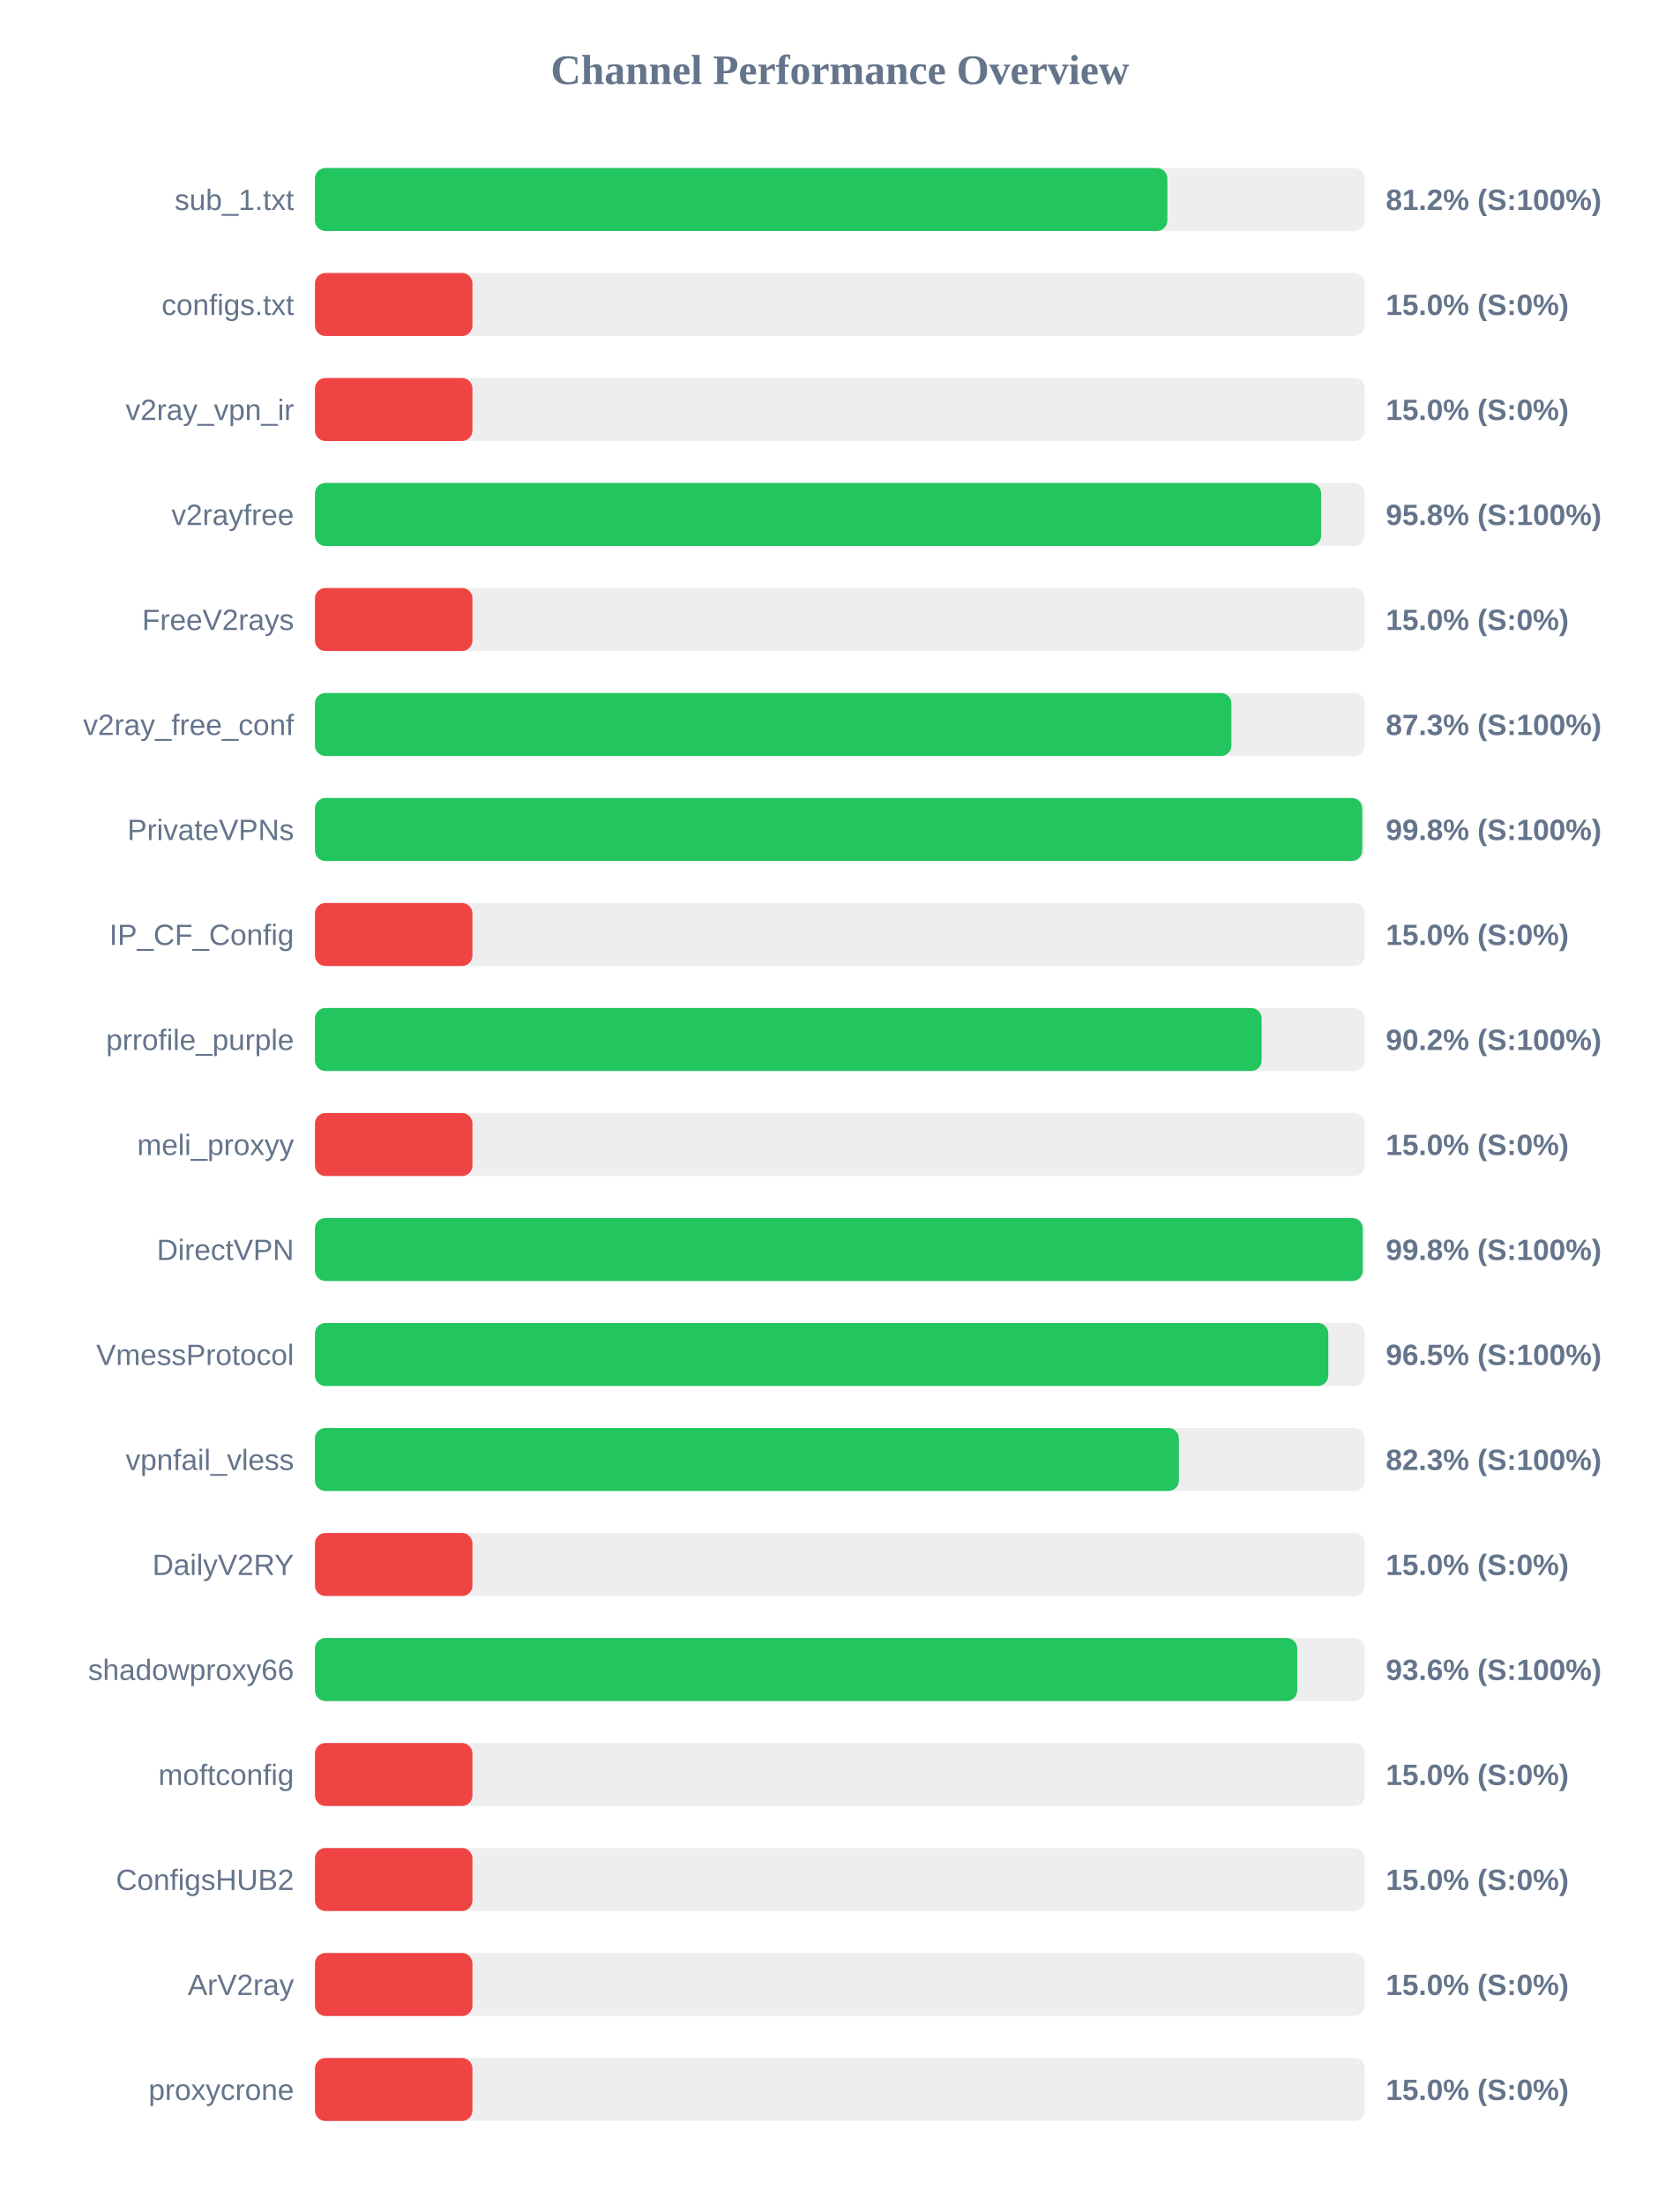
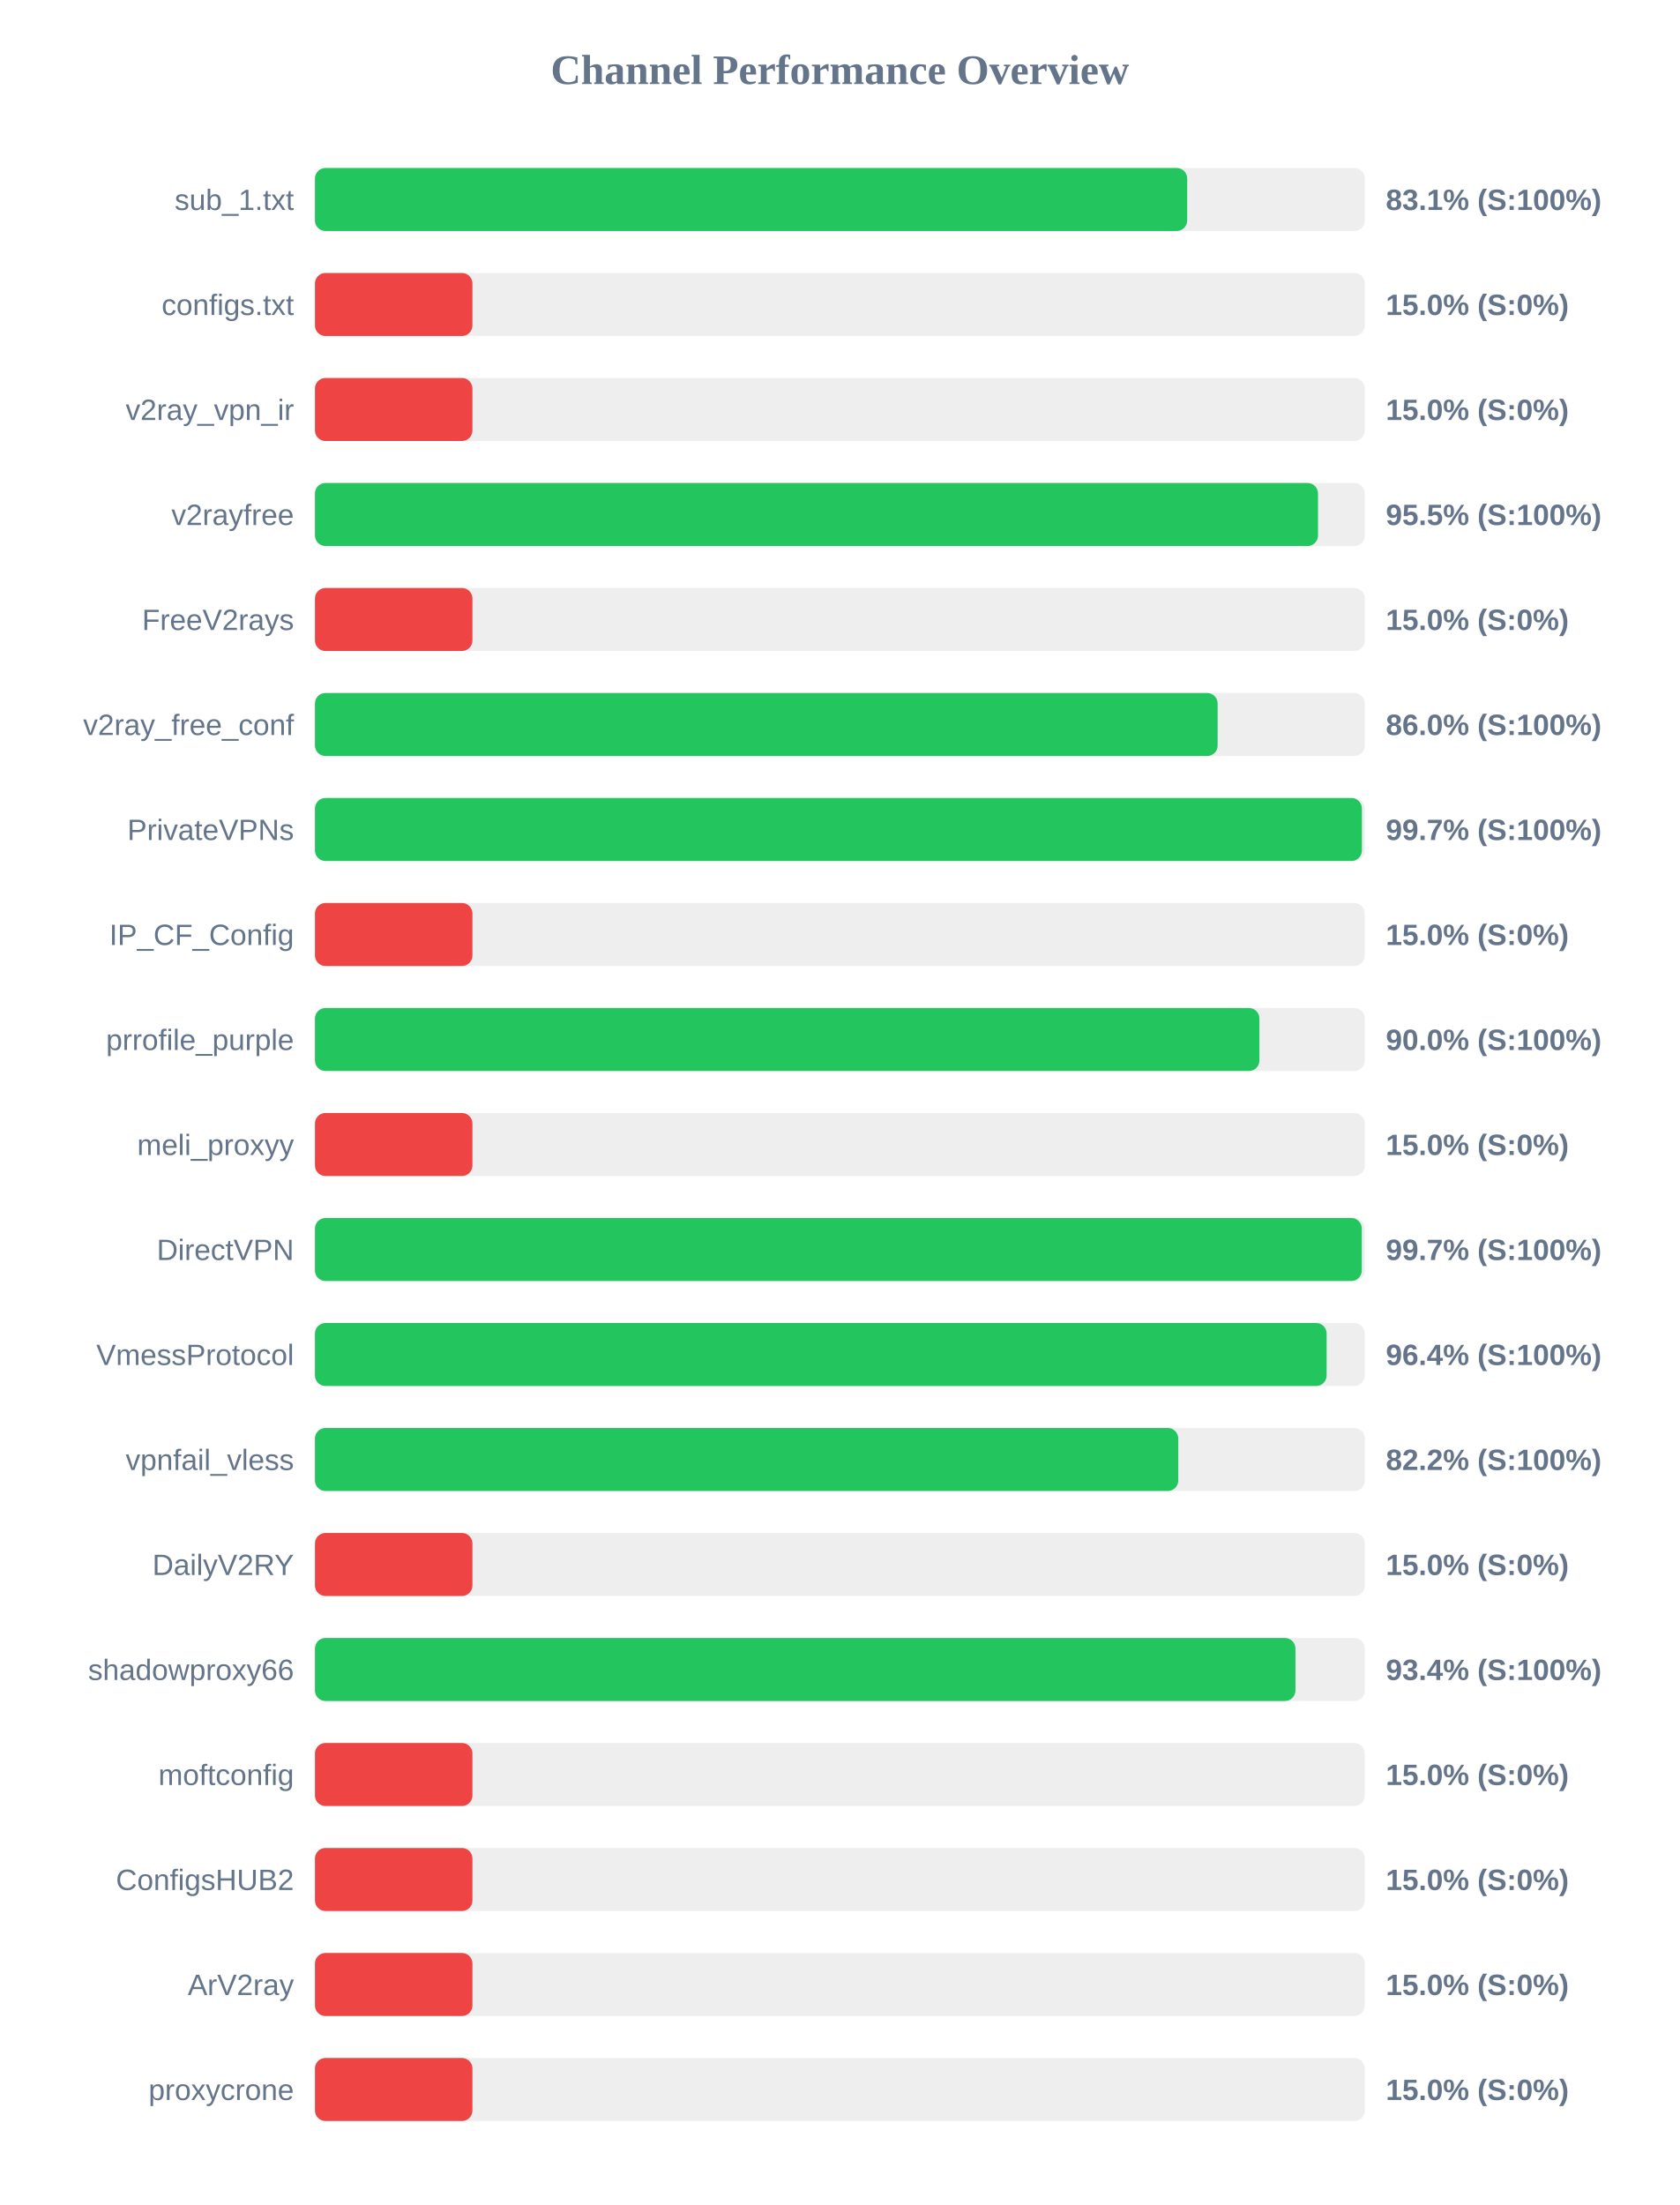
<svg xmlns="http://www.w3.org/2000/svg" width="800" height="1050" version="1.1">
  <style>
        .row { font: 14px Arial; fill: #64748b; }
        .score { font: bold 14px Arial; fill: #64748b; }
    </style>
  <text x="400" y="40" text-anchor="middle" font-size="20px" font-weight="bold" fill="#64748b">Channel Performance Overview</text>
  <rect x="150" y="80" width="500" height="30" fill="#eee" rx="5" />
-   <rect x="150" y="80" width="405.95" height="30" fill="#22c55e" rx="5" />
+   <rect x="150" y="80" width="415.4" height="30" fill="#22c55e" rx="5" />
  <text x="140" y="100" text-anchor="end" class="row">sub_1.txt</text>
-   <text x="660" y="100" text-anchor="start" class="score">81.2% (S:100%)</text>
+   <text x="660" y="100" text-anchor="start" class="score">83.1% (S:100%)</text>
  <rect x="150" y="130" width="500" height="30" fill="#eee" rx="5" />
  <rect x="150" y="130" width="75.0" height="30" fill="#ef4444" rx="5" />
  <text x="140" y="150" text-anchor="end" class="row">configs.txt</text>
  <text x="660" y="150" text-anchor="start" class="score">15.0% (S:0%)</text>
  <rect x="150" y="180" width="500" height="30" fill="#eee" rx="5" />
  <rect x="150" y="180" width="75.0" height="30" fill="#ef4444" rx="5" />
  <text x="140" y="200" text-anchor="end" class="row">v2ray_vpn_ir</text>
  <text x="660" y="200" text-anchor="start" class="score">15.0% (S:0%)</text>
  <rect x="150" y="230" width="500" height="30" fill="#eee" rx="5" />
-   <rect x="150" y="230" width="479.2" height="30" fill="#22c55e" rx="5" />
+   <rect x="150" y="230" width="477.7" height="30" fill="#22c55e" rx="5" />
  <text x="140" y="250" text-anchor="end" class="row">v2rayfree</text>
-   <text x="660" y="250" text-anchor="start" class="score">95.8% (S:100%)</text>
+   <text x="660" y="250" text-anchor="start" class="score">95.5% (S:100%)</text>
  <rect x="150" y="280" width="500" height="30" fill="#eee" rx="5" />
  <rect x="150" y="280" width="75.0" height="30" fill="#ef4444" rx="5" />
  <text x="140" y="300" text-anchor="end" class="row">FreeV2rays</text>
  <text x="660" y="300" text-anchor="start" class="score">15.0% (S:0%)</text>
  <rect x="150" y="330" width="500" height="30" fill="#eee" rx="5" />
-   <rect x="150" y="330" width="436.45" height="30" fill="#22c55e" rx="5" />
+   <rect x="150" y="330" width="429.9" height="30" fill="#22c55e" rx="5" />
  <text x="140" y="350" text-anchor="end" class="row">v2ray_free_conf</text>
-   <text x="660" y="350" text-anchor="start" class="score">87.3% (S:100%)</text>
+   <text x="660" y="350" text-anchor="start" class="score">86.0% (S:100%)</text>
  <rect x="150" y="380" width="500" height="30" fill="#eee" rx="5" />
-   <rect x="150" y="380" width="498.75" height="30" fill="#22c55e" rx="5" />
+   <rect x="150" y="380" width="498.6" height="30" fill="#22c55e" rx="5" />
  <text x="140" y="400" text-anchor="end" class="row">PrivateVPNs</text>
-   <text x="660" y="400" text-anchor="start" class="score">99.8% (S:100%)</text>
+   <text x="660" y="400" text-anchor="start" class="score">99.7% (S:100%)</text>
  <rect x="150" y="430" width="500" height="30" fill="#eee" rx="5" />
  <rect x="150" y="430" width="75.0" height="30" fill="#ef4444" rx="5" />
  <text x="140" y="450" text-anchor="end" class="row">IP_CF_Config</text>
  <text x="660" y="450" text-anchor="start" class="score">15.0% (S:0%)</text>
  <rect x="150" y="480" width="500" height="30" fill="#eee" rx="5" />
-   <rect x="150" y="480" width="450.85" height="30" fill="#22c55e" rx="5" />
+   <rect x="150" y="480" width="449.8" height="30" fill="#22c55e" rx="5" />
  <text x="140" y="500" text-anchor="end" class="row">prrofile_purple</text>
-   <text x="660" y="500" text-anchor="start" class="score">90.2% (S:100%)</text>
+   <text x="660" y="500" text-anchor="start" class="score">90.0% (S:100%)</text>
  <rect x="150" y="530" width="500" height="30" fill="#eee" rx="5" />
  <rect x="150" y="530" width="75.0" height="30" fill="#ef4444" rx="5" />
  <text x="140" y="550" text-anchor="end" class="row">meli_proxyy</text>
  <text x="660" y="550" text-anchor="start" class="score">15.0% (S:0%)</text>
  <rect x="150" y="580" width="500" height="30" fill="#eee" rx="5" />
-   <rect x="150" y="580" width="499.0" height="30" fill="#22c55e" rx="5" />
+   <rect x="150" y="580" width="498.55" height="30" fill="#22c55e" rx="5" />
  <text x="140" y="600" text-anchor="end" class="row">DirectVPN</text>
-   <text x="660" y="600" text-anchor="start" class="score">99.8% (S:100%)</text>
+   <text x="660" y="600" text-anchor="start" class="score">99.7% (S:100%)</text>
  <rect x="150" y="630" width="500" height="30" fill="#eee" rx="5" />
-   <rect x="150" y="630" width="482.6" height="30" fill="#22c55e" rx="5" />
+   <rect x="150" y="630" width="481.8" height="30" fill="#22c55e" rx="5" />
  <text x="140" y="650" text-anchor="end" class="row">VmessProtocol</text>
-   <text x="660" y="650" text-anchor="start" class="score">96.5% (S:100%)</text>
+   <text x="660" y="650" text-anchor="start" class="score">96.4% (S:100%)</text>
  <rect x="150" y="680" width="500" height="30" fill="#eee" rx="5" />
-   <rect x="150" y="680" width="411.45" height="30" fill="#22c55e" rx="5" />
+   <rect x="150" y="680" width="411.15" height="30" fill="#22c55e" rx="5" />
  <text x="140" y="700" text-anchor="end" class="row">vpnfail_vless</text>
-   <text x="660" y="700" text-anchor="start" class="score">82.3% (S:100%)</text>
+   <text x="660" y="700" text-anchor="start" class="score">82.2% (S:100%)</text>
  <rect x="150" y="730" width="500" height="30" fill="#eee" rx="5" />
  <rect x="150" y="730" width="75.0" height="30" fill="#ef4444" rx="5" />
  <text x="140" y="750" text-anchor="end" class="row">DailyV2RY</text>
  <text x="660" y="750" text-anchor="start" class="score">15.0% (S:0%)</text>
  <rect x="150" y="780" width="500" height="30" fill="#eee" rx="5" />
-   <rect x="150" y="780" width="467.8" height="30" fill="#22c55e" rx="5" />
+   <rect x="150" y="780" width="466.95" height="30" fill="#22c55e" rx="5" />
  <text x="140" y="800" text-anchor="end" class="row">shadowproxy66</text>
-   <text x="660" y="800" text-anchor="start" class="score">93.6% (S:100%)</text>
+   <text x="660" y="800" text-anchor="start" class="score">93.4% (S:100%)</text>
  <rect x="150" y="830" width="500" height="30" fill="#eee" rx="5" />
  <rect x="150" y="830" width="75.0" height="30" fill="#ef4444" rx="5" />
  <text x="140" y="850" text-anchor="end" class="row">moftconfig</text>
  <text x="660" y="850" text-anchor="start" class="score">15.0% (S:0%)</text>
  <rect x="150" y="880" width="500" height="30" fill="#eee" rx="5" />
  <rect x="150" y="880" width="75.0" height="30" fill="#ef4444" rx="5" />
  <text x="140" y="900" text-anchor="end" class="row">ConfigsHUB2</text>
  <text x="660" y="900" text-anchor="start" class="score">15.0% (S:0%)</text>
  <rect x="150" y="930" width="500" height="30" fill="#eee" rx="5" />
  <rect x="150" y="930" width="75.0" height="30" fill="#ef4444" rx="5" />
  <text x="140" y="950" text-anchor="end" class="row">ArV2ray</text>
  <text x="660" y="950" text-anchor="start" class="score">15.0% (S:0%)</text>
  <rect x="150" y="980" width="500" height="30" fill="#eee" rx="5" />
  <rect x="150" y="980" width="75.0" height="30" fill="#ef4444" rx="5" />
  <text x="140" y="1000" text-anchor="end" class="row">proxycrone</text>
  <text x="660" y="1000" text-anchor="start" class="score">15.0% (S:0%)</text>
</svg>
